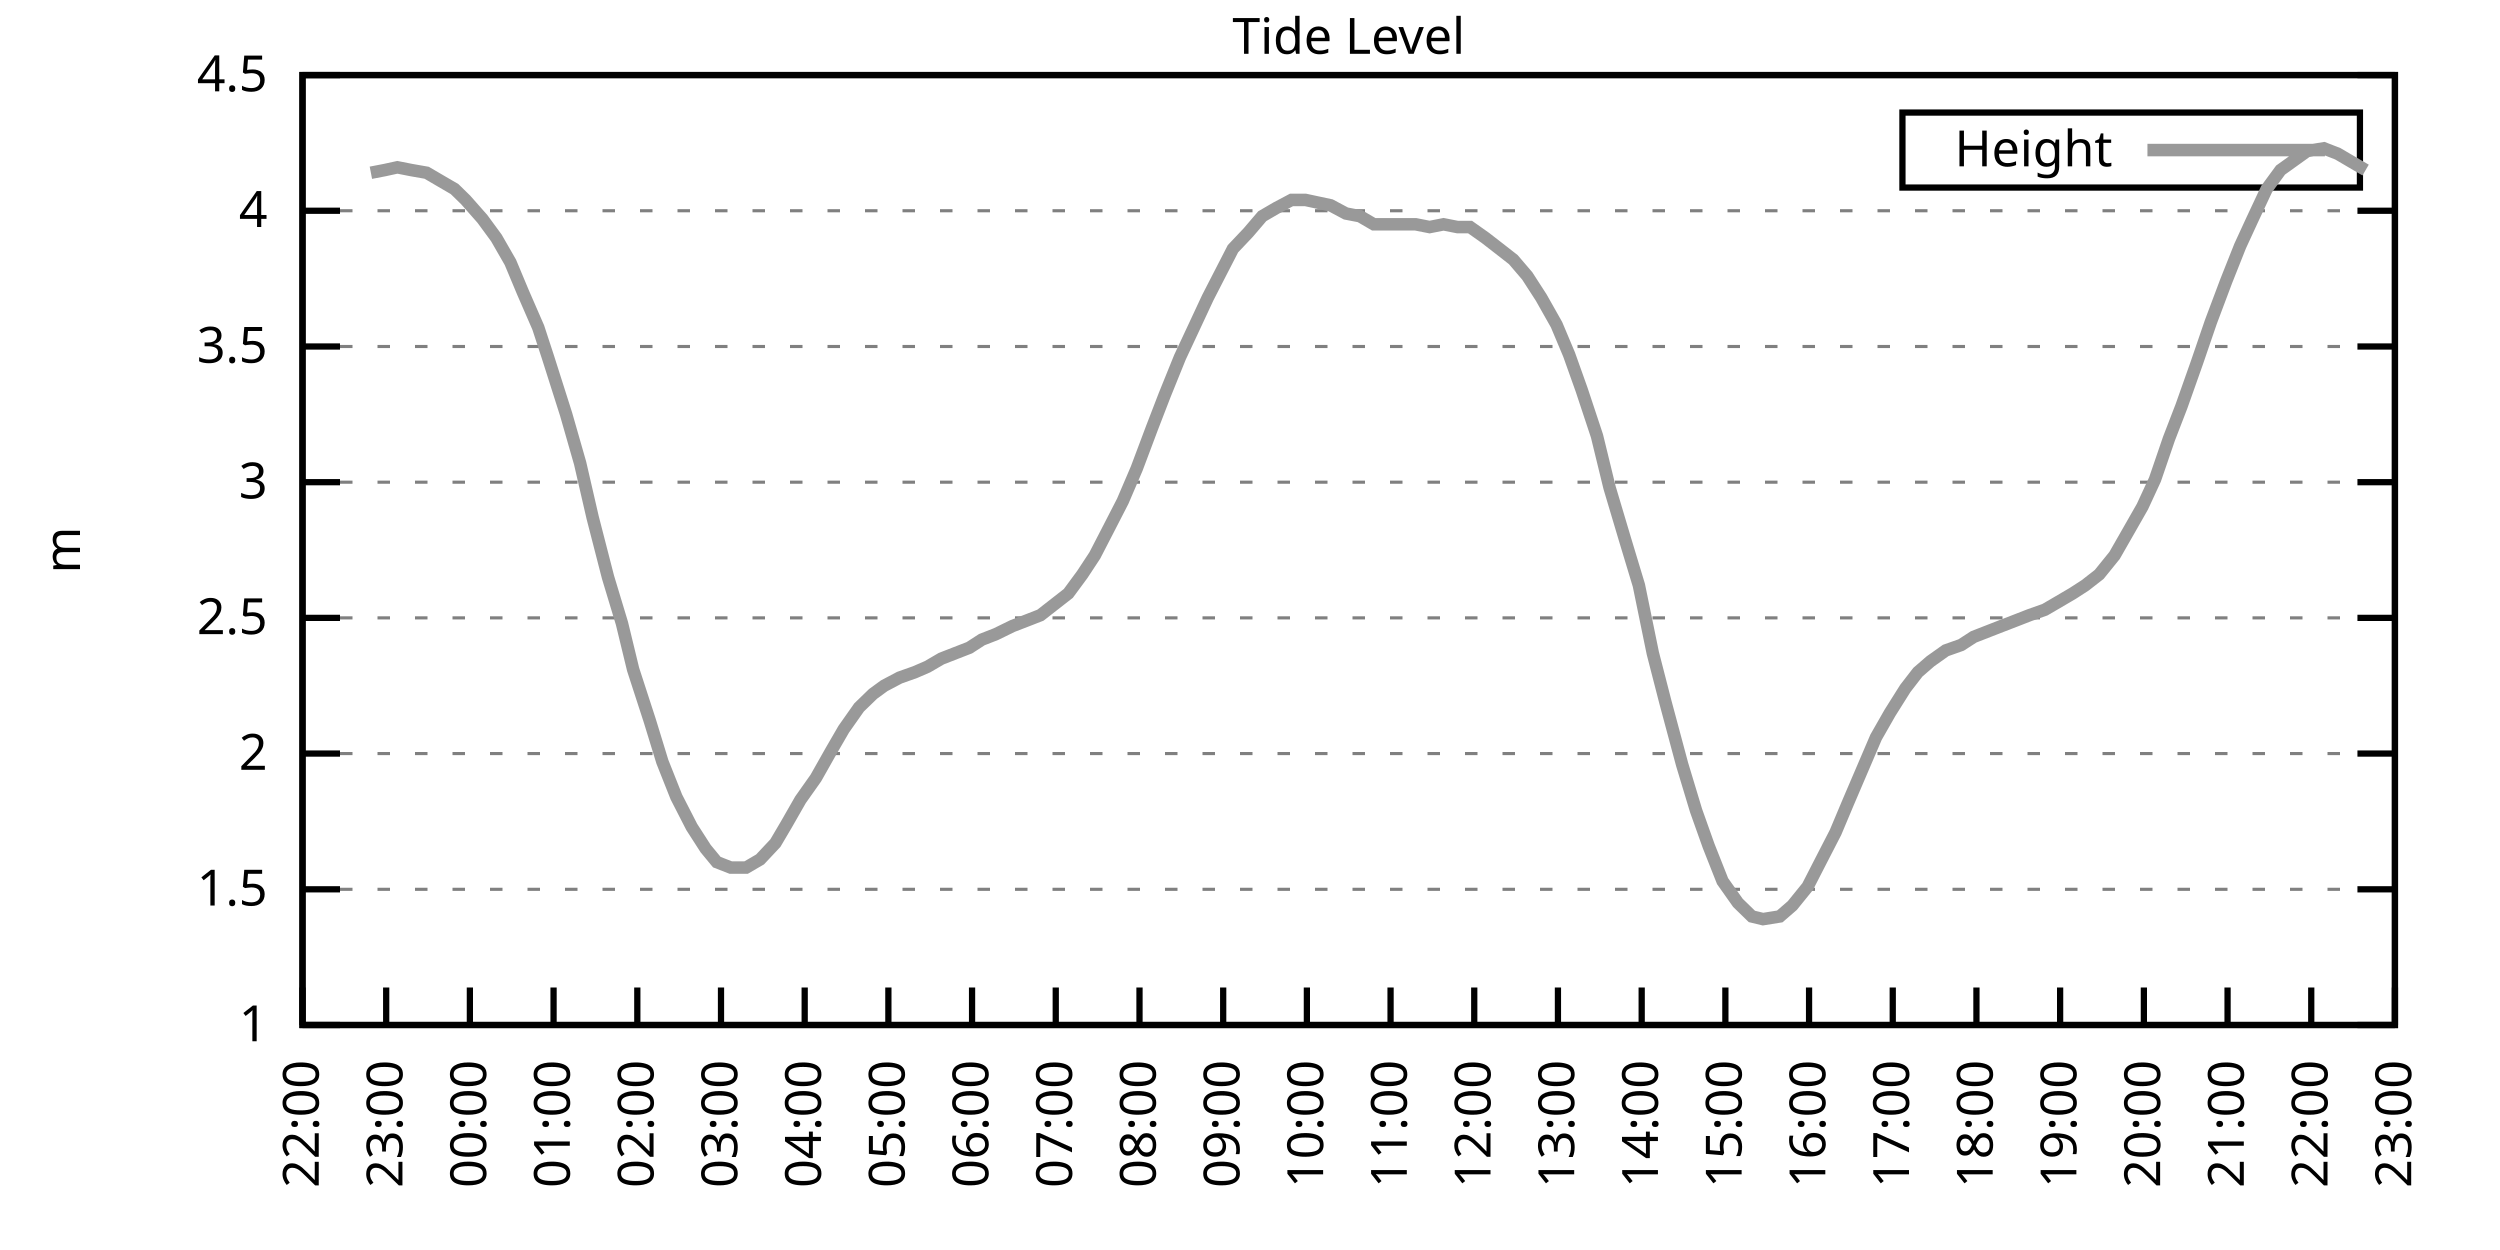
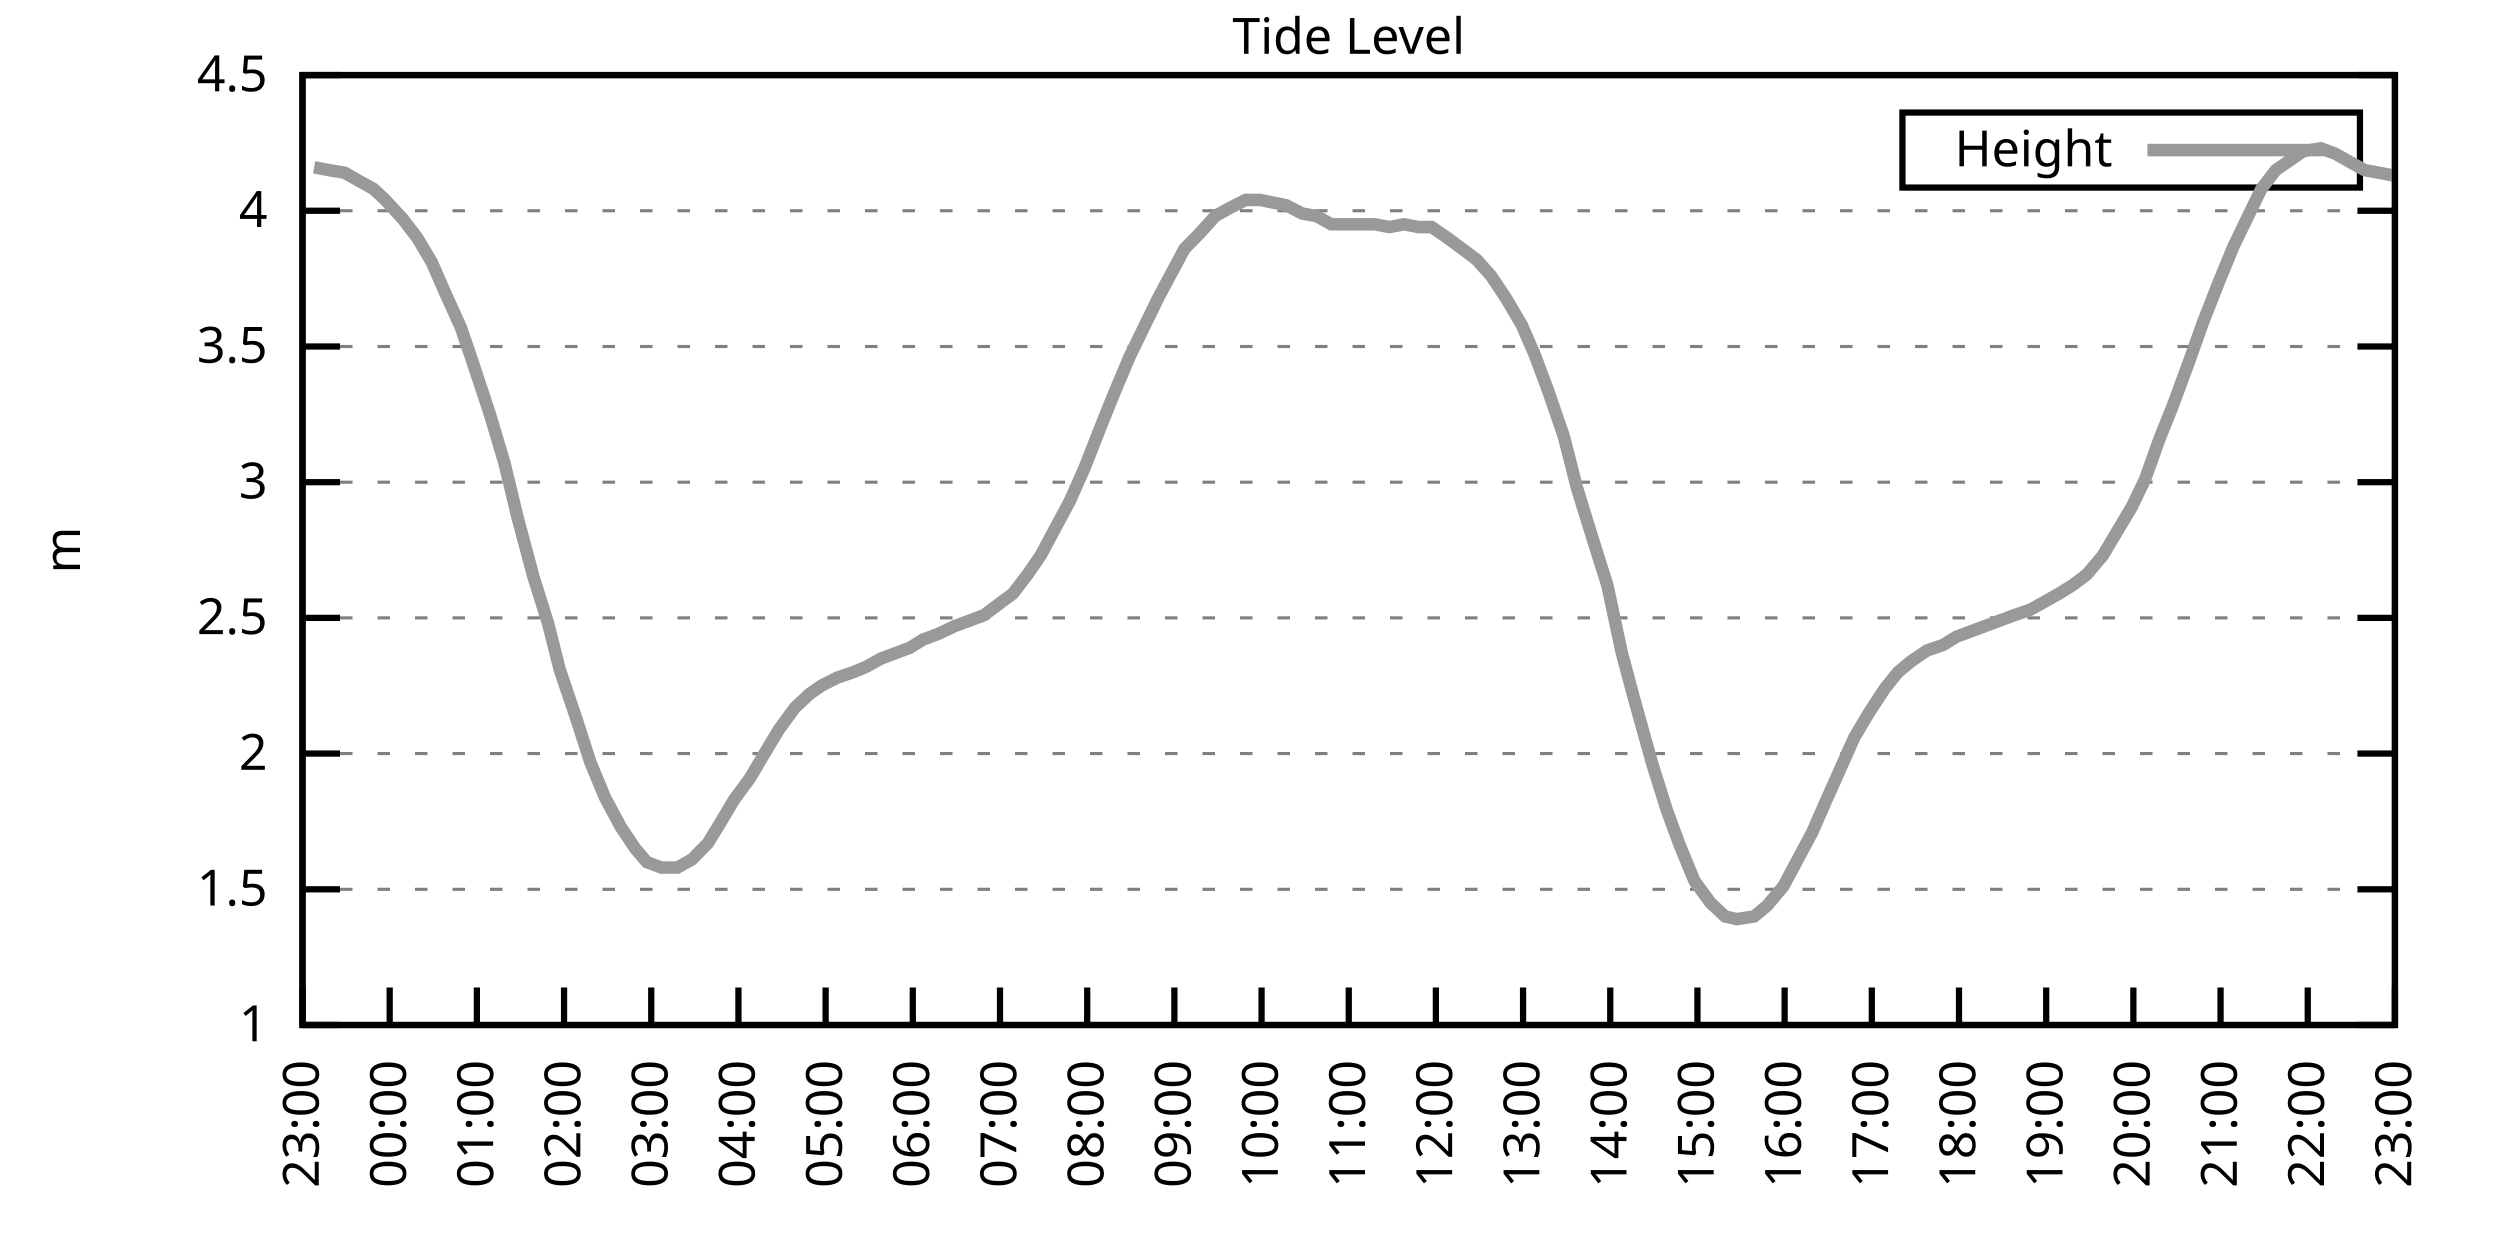
<svg xmlns="http://www.w3.org/2000/svg" xmlns:xlink="http://www.w3.org/1999/xlink" width="400" height="200" viewBox="0 0 400 200">
  <g id="gnuplot_canvas">
    <rect x="0" y="0" width="400" height="200" fill="none" />
    <defs>
      <circle id="gpDot" r="0.5" stroke-width="0.5" stroke="currentColor" />
      <path id="gpPt0" stroke-width="0.333" stroke="currentColor" d="M-1,0 h2 M0,-1 v2" />
      <path id="gpPt1" stroke-width="0.333" stroke="currentColor" d="M-1,-1 L1,1 M1,-1 L-1,1" />
      <path id="gpPt2" stroke-width="0.333" stroke="currentColor" d="M-1,0 L1,0 M0,-1 L0,1 M-1,-1 L1,1 M-1,1 L1,-1" />
      <rect id="gpPt3" stroke-width="0.333" stroke="currentColor" x="-1" y="-1" width="2" height="2" />
      <rect id="gpPt4" stroke-width="0.333" stroke="currentColor" fill="currentColor" x="-1" y="-1" width="2" height="2" />
      <circle id="gpPt5" stroke-width="0.333" stroke="currentColor" cx="0" cy="0" r="1" />
      <use xlink:href="#gpPt5" id="gpPt6" fill="currentColor" stroke="none" />
      <path id="gpPt7" stroke-width="0.333" stroke="currentColor" d="M0,-1.33 L-1.33,0.67 L1.33,0.67 z" />
      <use xlink:href="#gpPt7" id="gpPt8" fill="currentColor" stroke="none" />
      <use xlink:href="#gpPt7" id="gpPt9" stroke="currentColor" transform="rotate(180)" />
      <use xlink:href="#gpPt9" id="gpPt10" fill="currentColor" stroke="none" />
      <use xlink:href="#gpPt3" id="gpPt11" stroke="currentColor" transform="rotate(45)" />
      <use xlink:href="#gpPt11" id="gpPt12" fill="currentColor" stroke="none" />
      <path id="gpPt13" stroke-width="0.333" stroke="currentColor" d="M0,1.330 L1.265,0.411 L0.782,-1.067 L-0.782,-1.076 L-1.265,0.411 z" />
      <use xlink:href="#gpPt13" id="gpPt14" fill="currentColor" stroke="none" />
      <filter id="textbox" filterUnits="objectBoundingBox" x="0" y="0" height="1" width="1">
        <feFlood flood-color="white" flood-opacity="1" result="bgnd" />
        <feComposite in="SourceGraphic" in2="bgnd" operator="atop" />
      </filter>
      <filter id="greybox" filterUnits="objectBoundingBox" x="0" y="0" height="1" width="1">
        <feFlood flood-color="lightgrey" flood-opacity="1" result="grey" />
        <feComposite in="SourceGraphic" in2="grey" operator="atop" />
      </filter>
    </defs>
    <g fill="none" color="white" stroke="currentColor" stroke-width="1.00" stroke-linecap="butt" stroke-linejoin="miter">
</g>
    <g fill="none" color="black" stroke="currentColor" stroke-width="1.00" stroke-linecap="butt" stroke-linejoin="miter">
      <g stroke="none" shape-rendering="crispEdges">
        <polygon fill="rgb(255, 255, 255)" points="48.40,164.00 383.18,164.00 383.18,12.02 48.40,12.02 " />
      </g>
    </g>
    <g fill="none" color="black" stroke="currentColor" stroke-width="1.00" stroke-linecap="butt" stroke-linejoin="miter">
</g>
    <g fill="none" color="black" stroke="black" stroke-width="0.50" stroke-linecap="butt" stroke-linejoin="miter">
</g>
    <g fill="none" color="gray" stroke="currentColor" stroke-width="0.50" stroke-linecap="butt" stroke-linejoin="miter">
      <path stroke="gray" stroke-dasharray="2,4" class="gridline" d="M48.40,164.00 L383.19,164.00  " />
    </g>
    <g fill="none" color="gray" stroke="gray" stroke-width="1.00" stroke-linecap="butt" stroke-linejoin="miter">
</g>
    <g fill="none" color="black" stroke="currentColor" stroke-width="1.00" stroke-linecap="butt" stroke-linejoin="miter">
      <path stroke="black" d="M48.40,164.00 L54.40,164.00 M383.19,164.00 L377.19,164.00  " />
      <g transform="translate(42.80,166.60)" stroke="none" fill="black" font-family="Sans" font-size="8.00" text-anchor="end">
        <text>
          <tspan font-family="Sans"> 1</tspan>
        </text>
      </g>
    </g>
    <g fill="none" color="black" stroke="currentColor" stroke-width="1.00" stroke-linecap="butt" stroke-linejoin="miter">
</g>
    <g fill="none" color="black" stroke="black" stroke-width="0.50" stroke-linecap="butt" stroke-linejoin="miter">
</g>
    <g fill="none" color="gray" stroke="currentColor" stroke-width="0.50" stroke-linecap="butt" stroke-linejoin="miter">
      <path stroke="gray" stroke-dasharray="2,4" class="gridline" d="M48.40,142.29 L383.19,142.29  " />
    </g>
    <g fill="none" color="gray" stroke="gray" stroke-width="1.00" stroke-linecap="butt" stroke-linejoin="miter">
</g>
    <g fill="none" color="black" stroke="currentColor" stroke-width="1.00" stroke-linecap="butt" stroke-linejoin="miter">
      <path stroke="black" d="M48.40,142.29 L54.40,142.29 M383.19,142.29 L377.19,142.29  " />
      <g transform="translate(42.80,144.89)" stroke="none" fill="black" font-family="Sans" font-size="8.00" text-anchor="end">
        <text>
          <tspan font-family="Sans"> 1.5</tspan>
        </text>
      </g>
    </g>
    <g fill="none" color="black" stroke="currentColor" stroke-width="1.00" stroke-linecap="butt" stroke-linejoin="miter">
</g>
    <g fill="none" color="black" stroke="black" stroke-width="0.50" stroke-linecap="butt" stroke-linejoin="miter">
</g>
    <g fill="none" color="gray" stroke="currentColor" stroke-width="0.50" stroke-linecap="butt" stroke-linejoin="miter">
      <path stroke="gray" stroke-dasharray="2,4" class="gridline" d="M48.40,120.57 L383.19,120.57  " />
    </g>
    <g fill="none" color="gray" stroke="gray" stroke-width="1.00" stroke-linecap="butt" stroke-linejoin="miter">
</g>
    <g fill="none" color="black" stroke="currentColor" stroke-width="1.00" stroke-linecap="butt" stroke-linejoin="miter">
      <path stroke="black" d="M48.40,120.57 L54.40,120.57 M383.19,120.57 L377.19,120.57  " />
      <g transform="translate(42.80,123.17)" stroke="none" fill="black" font-family="Sans" font-size="8.00" text-anchor="end">
        <text>
          <tspan font-family="Sans"> 2</tspan>
        </text>
      </g>
    </g>
    <g fill="none" color="black" stroke="currentColor" stroke-width="1.00" stroke-linecap="butt" stroke-linejoin="miter">
</g>
    <g fill="none" color="black" stroke="black" stroke-width="0.50" stroke-linecap="butt" stroke-linejoin="miter">
</g>
    <g fill="none" color="gray" stroke="currentColor" stroke-width="0.50" stroke-linecap="butt" stroke-linejoin="miter">
      <path stroke="gray" stroke-dasharray="2,4" class="gridline" d="M48.40,98.86 L383.19,98.86  " />
    </g>
    <g fill="none" color="gray" stroke="gray" stroke-width="1.00" stroke-linecap="butt" stroke-linejoin="miter">
</g>
    <g fill="none" color="black" stroke="currentColor" stroke-width="1.00" stroke-linecap="butt" stroke-linejoin="miter">
      <path stroke="black" d="M48.40,98.86 L54.40,98.86 M383.19,98.86 L377.19,98.86  " />
      <g transform="translate(42.80,101.46)" stroke="none" fill="black" font-family="Sans" font-size="8.00" text-anchor="end">
        <text>
          <tspan font-family="Sans"> 2.5</tspan>
        </text>
      </g>
    </g>
    <g fill="none" color="black" stroke="currentColor" stroke-width="1.00" stroke-linecap="butt" stroke-linejoin="miter">
</g>
    <g fill="none" color="black" stroke="black" stroke-width="0.50" stroke-linecap="butt" stroke-linejoin="miter">
</g>
    <g fill="none" color="gray" stroke="currentColor" stroke-width="0.50" stroke-linecap="butt" stroke-linejoin="miter">
      <path stroke="gray" stroke-dasharray="2,4" class="gridline" d="M48.40,77.15 L383.19,77.15  " />
    </g>
    <g fill="none" color="gray" stroke="gray" stroke-width="1.00" stroke-linecap="butt" stroke-linejoin="miter">
</g>
    <g fill="none" color="black" stroke="currentColor" stroke-width="1.00" stroke-linecap="butt" stroke-linejoin="miter">
      <path stroke="black" d="M48.40,77.15 L54.40,77.15 M383.19,77.15 L377.19,77.15  " />
      <g transform="translate(42.80,79.75)" stroke="none" fill="black" font-family="Sans" font-size="8.00" text-anchor="end">
        <text>
          <tspan font-family="Sans"> 3</tspan>
        </text>
      </g>
    </g>
    <g fill="none" color="black" stroke="currentColor" stroke-width="1.00" stroke-linecap="butt" stroke-linejoin="miter">
</g>
    <g fill="none" color="black" stroke="black" stroke-width="0.50" stroke-linecap="butt" stroke-linejoin="miter">
</g>
    <g fill="none" color="gray" stroke="currentColor" stroke-width="0.50" stroke-linecap="butt" stroke-linejoin="miter">
      <path stroke="gray" stroke-dasharray="2,4" class="gridline" d="M48.40,55.44 L383.19,55.44  " />
    </g>
    <g fill="none" color="gray" stroke="gray" stroke-width="1.00" stroke-linecap="butt" stroke-linejoin="miter">
</g>
    <g fill="none" color="black" stroke="currentColor" stroke-width="1.00" stroke-linecap="butt" stroke-linejoin="miter">
      <path stroke="black" d="M48.40,55.44 L54.40,55.44 M383.19,55.44 L377.19,55.44  " />
      <g transform="translate(42.80,58.04)" stroke="none" fill="black" font-family="Sans" font-size="8.00" text-anchor="end">
        <text>
          <tspan font-family="Sans"> 3.5</tspan>
        </text>
      </g>
    </g>
    <g fill="none" color="black" stroke="currentColor" stroke-width="1.00" stroke-linecap="butt" stroke-linejoin="miter">
</g>
    <g fill="none" color="black" stroke="black" stroke-width="0.50" stroke-linecap="butt" stroke-linejoin="miter">
</g>
    <g fill="none" color="gray" stroke="currentColor" stroke-width="0.50" stroke-linecap="butt" stroke-linejoin="miter">
      <path stroke="gray" stroke-dasharray="2,4" class="gridline" d="M48.40,33.72 L383.19,33.72  " />
    </g>
    <g fill="none" color="gray" stroke="gray" stroke-width="1.00" stroke-linecap="butt" stroke-linejoin="miter">
</g>
    <g fill="none" color="black" stroke="currentColor" stroke-width="1.00" stroke-linecap="butt" stroke-linejoin="miter">
      <path stroke="black" d="M48.40,33.72 L54.40,33.72 M383.19,33.72 L377.19,33.72  " />
      <g transform="translate(42.80,36.32)" stroke="none" fill="black" font-family="Sans" font-size="8.00" text-anchor="end">
        <text>
          <tspan font-family="Sans"> 4</tspan>
        </text>
      </g>
    </g>
    <g fill="none" color="black" stroke="currentColor" stroke-width="1.00" stroke-linecap="butt" stroke-linejoin="miter">
</g>
    <g fill="none" color="black" stroke="black" stroke-width="0.50" stroke-linecap="butt" stroke-linejoin="miter">
</g>
    <g fill="none" color="gray" stroke="currentColor" stroke-width="0.50" stroke-linecap="butt" stroke-linejoin="miter">
      <path stroke="gray" stroke-dasharray="2,4" class="gridline" d="M48.40,12.01 L383.19,12.01  " />
    </g>
    <g fill="none" color="gray" stroke="gray" stroke-width="1.00" stroke-linecap="butt" stroke-linejoin="miter">
</g>
    <g fill="none" color="black" stroke="currentColor" stroke-width="1.00" stroke-linecap="butt" stroke-linejoin="miter">
      <path stroke="black" d="M48.40,12.01 L54.40,12.01 M383.19,12.01 L377.19,12.01  " />
      <g transform="translate(42.80,14.61)" stroke="none" fill="black" font-family="Sans" font-size="8.00" text-anchor="end">
        <text>
          <tspan font-family="Sans"> 4.5</tspan>
        </text>
      </g>
    </g>
    <g fill="none" color="black" stroke="currentColor" stroke-width="1.00" stroke-linecap="butt" stroke-linejoin="miter">
      <path stroke="black" d="M48.40,164.00 L48.40,158.00  " />
      <g transform="translate(51.00,169.60) rotate(270.00)" stroke="none" fill="black" font-family="Sans" font-size="8.00" text-anchor="end">
        <text>
-           <tspan font-family="Sans">22:00</tspan>
-         </text>
-       </g>
-     </g>
-     <g fill="none" color="black" stroke="currentColor" stroke-width="1.00" stroke-linecap="butt" stroke-linejoin="miter">
-       <path stroke="black" d="M61.79,164.00 L61.79,158.00  " />
-       <g transform="translate(64.39,169.60) rotate(270.00)" stroke="none" fill="black" font-family="Sans" font-size="8.00" text-anchor="end">
-         <text>
          <tspan font-family="Sans">23:00</tspan>
        </text>
      </g>
    </g>
    <g fill="none" color="black" stroke="currentColor" stroke-width="1.00" stroke-linecap="butt" stroke-linejoin="miter">
-       <path stroke="black" d="M75.18,164.00 L75.18,158.00  " />
-       <g transform="translate(77.78,169.60) rotate(270.00)" stroke="none" fill="black" font-family="Sans" font-size="8.00" text-anchor="end">
+       <path stroke="black" d="M62.35,164.00 L62.35,158.00  " />
+       <g transform="translate(64.95,169.60) rotate(270.00)" stroke="none" fill="black" font-family="Sans" font-size="8.00" text-anchor="end">
        <text>
          <tspan font-family="Sans">00:00</tspan>
        </text>
      </g>
    </g>
    <g fill="none" color="black" stroke="currentColor" stroke-width="1.00" stroke-linecap="butt" stroke-linejoin="miter">
-       <path stroke="black" d="M88.57,164.00 L88.57,158.00  " />
-       <g transform="translate(91.17,169.60) rotate(270.00)" stroke="none" fill="black" font-family="Sans" font-size="8.00" text-anchor="end">
+       <path stroke="black" d="M76.30,164.00 L76.30,158.00  " />
+       <g transform="translate(78.90,169.60) rotate(270.00)" stroke="none" fill="black" font-family="Sans" font-size="8.00" text-anchor="end">
        <text>
          <tspan font-family="Sans">01:00</tspan>
        </text>
      </g>
    </g>
    <g fill="none" color="black" stroke="currentColor" stroke-width="1.00" stroke-linecap="butt" stroke-linejoin="miter">
-       <path stroke="black" d="M101.97,164.00 L101.97,158.00  " />
-       <g transform="translate(104.57,169.60) rotate(270.00)" stroke="none" fill="black" font-family="Sans" font-size="8.00" text-anchor="end">
+       <path stroke="black" d="M90.25,164.00 L90.25,158.00  " />
+       <g transform="translate(92.85,169.60) rotate(270.00)" stroke="none" fill="black" font-family="Sans" font-size="8.00" text-anchor="end">
        <text>
          <tspan font-family="Sans">02:00</tspan>
        </text>
      </g>
    </g>
    <g fill="none" color="black" stroke="currentColor" stroke-width="1.00" stroke-linecap="butt" stroke-linejoin="miter">
-       <path stroke="black" d="M115.36,164.00 L115.36,158.00  " />
-       <g transform="translate(117.96,169.60) rotate(270.00)" stroke="none" fill="black" font-family="Sans" font-size="8.00" text-anchor="end">
+       <path stroke="black" d="M104.20,164.00 L104.20,158.00  " />
+       <g transform="translate(106.80,169.60) rotate(270.00)" stroke="none" fill="black" font-family="Sans" font-size="8.00" text-anchor="end">
        <text>
          <tspan font-family="Sans">03:00</tspan>
        </text>
      </g>
    </g>
    <g fill="none" color="black" stroke="currentColor" stroke-width="1.00" stroke-linecap="butt" stroke-linejoin="miter">
-       <path stroke="black" d="M128.75,164.00 L128.75,158.00  " />
-       <g transform="translate(131.35,169.60) rotate(270.00)" stroke="none" fill="black" font-family="Sans" font-size="8.00" text-anchor="end">
+       <path stroke="black" d="M118.15,164.00 L118.15,158.00  " />
+       <g transform="translate(120.75,169.60) rotate(270.00)" stroke="none" fill="black" font-family="Sans" font-size="8.00" text-anchor="end">
        <text>
          <tspan font-family="Sans">04:00</tspan>
        </text>
      </g>
    </g>
    <g fill="none" color="black" stroke="currentColor" stroke-width="1.00" stroke-linecap="butt" stroke-linejoin="miter">
-       <path stroke="black" d="M142.14,164.00 L142.14,158.00  " />
-       <g transform="translate(144.74,169.60) rotate(270.00)" stroke="none" fill="black" font-family="Sans" font-size="8.00" text-anchor="end">
+       <path stroke="black" d="M132.10,164.00 L132.10,158.00  " />
+       <g transform="translate(134.70,169.60) rotate(270.00)" stroke="none" fill="black" font-family="Sans" font-size="8.00" text-anchor="end">
        <text>
          <tspan font-family="Sans">05:00</tspan>
        </text>
      </g>
    </g>
    <g fill="none" color="black" stroke="currentColor" stroke-width="1.00" stroke-linecap="butt" stroke-linejoin="miter">
-       <path stroke="black" d="M155.53,164.00 L155.53,158.00  " />
-       <g transform="translate(158.13,169.60) rotate(270.00)" stroke="none" fill="black" font-family="Sans" font-size="8.00" text-anchor="end">
+       <path stroke="black" d="M146.05,164.00 L146.05,158.00  " />
+       <g transform="translate(148.65,169.60) rotate(270.00)" stroke="none" fill="black" font-family="Sans" font-size="8.00" text-anchor="end">
        <text>
          <tspan font-family="Sans">06:00</tspan>
        </text>
      </g>
    </g>
    <g fill="none" color="black" stroke="currentColor" stroke-width="1.00" stroke-linecap="butt" stroke-linejoin="miter">
-       <path stroke="black" d="M168.92,164.00 L168.92,158.00  " />
-       <g transform="translate(171.52,169.60) rotate(270.00)" stroke="none" fill="black" font-family="Sans" font-size="8.00" text-anchor="end">
+       <path stroke="black" d="M160.00,164.00 L160.00,158.00  " />
+       <g transform="translate(162.60,169.60) rotate(270.00)" stroke="none" fill="black" font-family="Sans" font-size="8.00" text-anchor="end">
        <text>
          <tspan font-family="Sans">07:00</tspan>
        </text>
      </g>
    </g>
    <g fill="none" color="black" stroke="currentColor" stroke-width="1.00" stroke-linecap="butt" stroke-linejoin="miter">
-       <path stroke="black" d="M182.32,164.00 L182.32,158.00  " />
-       <g transform="translate(184.92,169.60) rotate(270.00)" stroke="none" fill="black" font-family="Sans" font-size="8.00" text-anchor="end">
+       <path stroke="black" d="M173.95,164.00 L173.95,158.00  " />
+       <g transform="translate(176.55,169.60) rotate(270.00)" stroke="none" fill="black" font-family="Sans" font-size="8.00" text-anchor="end">
        <text>
          <tspan font-family="Sans">08:00</tspan>
        </text>
      </g>
    </g>
    <g fill="none" color="black" stroke="currentColor" stroke-width="1.00" stroke-linecap="butt" stroke-linejoin="miter">
-       <path stroke="black" d="M195.71,164.00 L195.71,158.00  " />
-       <g transform="translate(198.31,169.60) rotate(270.00)" stroke="none" fill="black" font-family="Sans" font-size="8.00" text-anchor="end">
+       <path stroke="black" d="M187.90,164.00 L187.90,158.00  " />
+       <g transform="translate(190.50,169.60) rotate(270.00)" stroke="none" fill="black" font-family="Sans" font-size="8.00" text-anchor="end">
        <text>
          <tspan font-family="Sans">09:00</tspan>
        </text>
      </g>
    </g>
    <g fill="none" color="black" stroke="currentColor" stroke-width="1.00" stroke-linecap="butt" stroke-linejoin="miter">
-       <path stroke="black" d="M209.10,164.00 L209.10,158.00  " />
-       <g transform="translate(211.70,169.60) rotate(270.00)" stroke="none" fill="black" font-family="Sans" font-size="8.00" text-anchor="end">
+       <path stroke="black" d="M201.85,164.00 L201.85,158.00  " />
+       <g transform="translate(204.45,169.60) rotate(270.00)" stroke="none" fill="black" font-family="Sans" font-size="8.00" text-anchor="end">
        <text>
          <tspan font-family="Sans">10:00</tspan>
        </text>
      </g>
    </g>
    <g fill="none" color="black" stroke="currentColor" stroke-width="1.00" stroke-linecap="butt" stroke-linejoin="miter">
-       <path stroke="black" d="M222.49,164.00 L222.49,158.00  " />
-       <g transform="translate(225.09,169.60) rotate(270.00)" stroke="none" fill="black" font-family="Sans" font-size="8.00" text-anchor="end">
+       <path stroke="black" d="M215.80,164.00 L215.80,158.00  " />
+       <g transform="translate(218.40,169.60) rotate(270.00)" stroke="none" fill="black" font-family="Sans" font-size="8.00" text-anchor="end">
        <text>
          <tspan font-family="Sans">11:00</tspan>
        </text>
      </g>
    </g>
    <g fill="none" color="black" stroke="currentColor" stroke-width="1.00" stroke-linecap="butt" stroke-linejoin="miter">
-       <path stroke="black" d="M235.88,164.00 L235.88,158.00  " />
-       <g transform="translate(238.48,169.60) rotate(270.00)" stroke="none" fill="black" font-family="Sans" font-size="8.00" text-anchor="end">
+       <path stroke="black" d="M229.74,164.00 L229.74,158.00  " />
+       <g transform="translate(232.34,169.60) rotate(270.00)" stroke="none" fill="black" font-family="Sans" font-size="8.00" text-anchor="end">
        <text>
          <tspan font-family="Sans">12:00</tspan>
        </text>
      </g>
    </g>
    <g fill="none" color="black" stroke="currentColor" stroke-width="1.00" stroke-linecap="butt" stroke-linejoin="miter">
-       <path stroke="black" d="M249.27,164.00 L249.27,158.00  " />
-       <g transform="translate(251.87,169.60) rotate(270.00)" stroke="none" fill="black" font-family="Sans" font-size="8.00" text-anchor="end">
+       <path stroke="black" d="M243.69,164.00 L243.69,158.00  " />
+       <g transform="translate(246.29,169.60) rotate(270.00)" stroke="none" fill="black" font-family="Sans" font-size="8.00" text-anchor="end">
        <text>
          <tspan font-family="Sans">13:00</tspan>
        </text>
      </g>
    </g>
    <g fill="none" color="black" stroke="currentColor" stroke-width="1.00" stroke-linecap="butt" stroke-linejoin="miter">
-       <path stroke="black" d="M262.67,164.00 L262.67,158.00  " />
-       <g transform="translate(265.27,169.60) rotate(270.00)" stroke="none" fill="black" font-family="Sans" font-size="8.00" text-anchor="end">
+       <path stroke="black" d="M257.64,164.00 L257.64,158.00  " />
+       <g transform="translate(260.24,169.60) rotate(270.00)" stroke="none" fill="black" font-family="Sans" font-size="8.00" text-anchor="end">
        <text>
          <tspan font-family="Sans">14:00</tspan>
        </text>
      </g>
    </g>
    <g fill="none" color="black" stroke="currentColor" stroke-width="1.00" stroke-linecap="butt" stroke-linejoin="miter">
-       <path stroke="black" d="M276.06,164.00 L276.06,158.00  " />
-       <g transform="translate(278.66,169.60) rotate(270.00)" stroke="none" fill="black" font-family="Sans" font-size="8.00" text-anchor="end">
+       <path stroke="black" d="M271.59,164.00 L271.59,158.00  " />
+       <g transform="translate(274.19,169.60) rotate(270.00)" stroke="none" fill="black" font-family="Sans" font-size="8.00" text-anchor="end">
        <text>
          <tspan font-family="Sans">15:00</tspan>
        </text>
      </g>
    </g>
    <g fill="none" color="black" stroke="currentColor" stroke-width="1.00" stroke-linecap="butt" stroke-linejoin="miter">
-       <path stroke="black" d="M289.45,164.00 L289.45,158.00  " />
-       <g transform="translate(292.05,169.60) rotate(270.00)" stroke="none" fill="black" font-family="Sans" font-size="8.00" text-anchor="end">
+       <path stroke="black" d="M285.54,164.00 L285.54,158.00  " />
+       <g transform="translate(288.14,169.60) rotate(270.00)" stroke="none" fill="black" font-family="Sans" font-size="8.00" text-anchor="end">
        <text>
          <tspan font-family="Sans">16:00</tspan>
        </text>
      </g>
    </g>
    <g fill="none" color="black" stroke="currentColor" stroke-width="1.00" stroke-linecap="butt" stroke-linejoin="miter">
-       <path stroke="black" d="M302.84,164.00 L302.84,158.00  " />
-       <g transform="translate(305.44,169.60) rotate(270.00)" stroke="none" fill="black" font-family="Sans" font-size="8.00" text-anchor="end">
+       <path stroke="black" d="M299.49,164.00 L299.49,158.00  " />
+       <g transform="translate(302.09,169.60) rotate(270.00)" stroke="none" fill="black" font-family="Sans" font-size="8.00" text-anchor="end">
        <text>
          <tspan font-family="Sans">17:00</tspan>
        </text>
      </g>
    </g>
    <g fill="none" color="black" stroke="currentColor" stroke-width="1.00" stroke-linecap="butt" stroke-linejoin="miter">
-       <path stroke="black" d="M316.23,164.00 L316.23,158.00  " />
-       <g transform="translate(318.83,169.60) rotate(270.00)" stroke="none" fill="black" font-family="Sans" font-size="8.00" text-anchor="end">
+       <path stroke="black" d="M313.44,164.00 L313.44,158.00  " />
+       <g transform="translate(316.04,169.60) rotate(270.00)" stroke="none" fill="black" font-family="Sans" font-size="8.00" text-anchor="end">
        <text>
          <tspan font-family="Sans">18:00</tspan>
        </text>
      </g>
    </g>
    <g fill="none" color="black" stroke="currentColor" stroke-width="1.00" stroke-linecap="butt" stroke-linejoin="miter">
-       <path stroke="black" d="M329.62,164.00 L329.62,158.00  " />
-       <g transform="translate(332.22,169.60) rotate(270.00)" stroke="none" fill="black" font-family="Sans" font-size="8.00" text-anchor="end">
+       <path stroke="black" d="M327.39,164.00 L327.39,158.00  " />
+       <g transform="translate(329.99,169.60) rotate(270.00)" stroke="none" fill="black" font-family="Sans" font-size="8.00" text-anchor="end">
        <text>
          <tspan font-family="Sans">19:00</tspan>
        </text>
      </g>
    </g>
    <g fill="none" color="black" stroke="currentColor" stroke-width="1.00" stroke-linecap="butt" stroke-linejoin="miter">
-       <path stroke="black" d="M343.02,164.00 L343.02,158.00  " />
-       <g transform="translate(345.62,169.60) rotate(270.00)" stroke="none" fill="black" font-family="Sans" font-size="8.00" text-anchor="end">
+       <path stroke="black" d="M341.34,164.00 L341.34,158.00  " />
+       <g transform="translate(343.94,169.60) rotate(270.00)" stroke="none" fill="black" font-family="Sans" font-size="8.00" text-anchor="end">
        <text>
          <tspan font-family="Sans">20:00</tspan>
        </text>
      </g>
    </g>
    <g fill="none" color="black" stroke="currentColor" stroke-width="1.00" stroke-linecap="butt" stroke-linejoin="miter">
-       <path stroke="black" d="M356.41,164.00 L356.41,158.00  " />
-       <g transform="translate(359.01,169.60) rotate(270.00)" stroke="none" fill="black" font-family="Sans" font-size="8.00" text-anchor="end">
+       <path stroke="black" d="M355.29,164.00 L355.29,158.00  " />
+       <g transform="translate(357.89,169.60) rotate(270.00)" stroke="none" fill="black" font-family="Sans" font-size="8.00" text-anchor="end">
        <text>
          <tspan font-family="Sans">21:00</tspan>
        </text>
      </g>
    </g>
    <g fill="none" color="black" stroke="currentColor" stroke-width="1.00" stroke-linecap="butt" stroke-linejoin="miter">
-       <path stroke="black" d="M369.80,164.00 L369.80,158.00  " />
-       <g transform="translate(372.40,169.60) rotate(270.00)" stroke="none" fill="black" font-family="Sans" font-size="8.00" text-anchor="end">
+       <path stroke="black" d="M369.24,164.00 L369.24,158.00  " />
+       <g transform="translate(371.84,169.60) rotate(270.00)" stroke="none" fill="black" font-family="Sans" font-size="8.00" text-anchor="end">
        <text>
          <tspan font-family="Sans">22:00</tspan>
        </text>
      </g>
    </g>
    <g fill="none" color="black" stroke="currentColor" stroke-width="1.00" stroke-linecap="butt" stroke-linejoin="miter">
      <path stroke="black" d="M383.19,164.00 L383.19,158.00  " />
      <g transform="translate(385.79,169.60) rotate(270.00)" stroke="none" fill="black" font-family="Sans" font-size="8.00" text-anchor="end">
        <text>
          <tspan font-family="Sans">23:00</tspan>
        </text>
      </g>
    </g>
    <g fill="none" color="black" stroke="currentColor" stroke-width="1.00" stroke-linecap="butt" stroke-linejoin="miter">
</g>
    <g fill="none" color="black" stroke="currentColor" stroke-width="1.00" stroke-linecap="butt" stroke-linejoin="miter">
      <path stroke="black" d="M48.40,12.01 L48.40,164.00 L383.19,164.00 L383.19,12.01 L48.40,12.01 Z  " />
    </g>
    <g fill="none" color="black" stroke="currentColor" stroke-width="1.00" stroke-linecap="butt" stroke-linejoin="miter">
</g>
    <g fill="none" color="black" stroke="currentColor" stroke-width="1.00" stroke-linecap="butt" stroke-linejoin="miter">
      <path stroke="black" d="M304.39,30.01 L304.39,18.01 L377.59,18.01 L377.59,30.01 L304.39,30.01 Z  " />
    </g>
    <g id="Tide_level_plot_1">
      <g fill="none" color="white" stroke="black" stroke-width="2.00" stroke-linecap="butt" stroke-linejoin="miter">
</g>
      <g fill="none" color="black" stroke="currentColor" stroke-width="2.00" stroke-linecap="butt" stroke-linejoin="miter">
        <g transform="translate(337.99,26.61)" stroke="none" fill="black" font-family="Sans" font-size="8.00" text-anchor="end">
          <text>
            <tspan font-family="Sans">Height</tspan>
          </text>
        </g>
      </g>
      <g fill="none" color="black" stroke="currentColor" stroke-width="2.00" stroke-linecap="butt" stroke-linejoin="miter">
-         <path stroke="rgb(153, 153, 153)" d="M343.59,24.01 L371.99,24.01 M59.34,27.64 L61.57,27.21 L63.58,26.77 L65.81,27.21 L68.26,27.64 L70.50,28.95   L72.73,30.25 L74.51,31.99 L77.19,35.03 L79.42,38.07 L81.66,41.97 L83.66,46.75 L86.12,52.40 L87.68,57.17   L90.58,66.29 L92.82,74.11 L94.82,82.79 L97.28,92.35 L99.51,99.73 L101.30,107.11 L103.98,115.36 L105.98,121.88   L108.22,127.52 L110.67,132.30 L112.90,135.77 L114.69,137.94 L116.92,138.81 L119.38,138.81 L121.61,137.51 L124.06,134.90   L125.85,131.86 L128.08,127.96 L130.54,124.48 L132.99,120.14 L135.00,116.67 L137.45,113.19 L139.69,111.02 L141.47,109.72   L143.93,108.42 L146.38,107.55 L148.39,106.68 L150.62,105.38 L152.85,104.51 L155.09,103.64 L157.10,102.34 L159.33,101.47   L162.01,100.16 L164.24,99.30 L166.47,98.43 L168.70,96.69 L170.93,94.95 L173.17,91.91 L175.17,88.87 L177.41,84.53   L179.64,80.19 L181.87,74.98 L184.32,68.46 L186.33,63.25 L188.79,57.17 L191.02,52.40 L193.25,47.62 L195.48,43.28   L197.27,39.80 L199.73,37.20 L201.96,34.59 L204.19,33.29 L206.64,31.99 L208.88,31.99 L210.88,32.42 L212.89,32.85   L215.35,34.16 L217.58,34.59 L219.81,35.89 L222.04,35.89 L224.50,35.89 L226.51,35.89 L228.74,36.33 L230.97,35.89   L233.20,36.33 L235.21,36.33 L237.67,38.07 L239.90,39.80 L242.13,41.54 L244.36,44.15 L246.60,47.62 L249.05,51.96   L251.06,56.74 L253.07,62.38 L255.52,69.77 L257.53,78.02 L259.99,86.27 L262.22,93.65 L264.45,104.51 L266.46,112.32   L269.14,122.31 L271.37,129.69 L273.38,135.34 L275.61,140.98 L278.07,144.46 L280.30,146.63 L282.08,147.06 L284.76,146.63   L286.77,144.89 L289.23,141.85 L291.01,138.38 L293.69,133.17 L295.70,128.39 L297.93,123.18 L300.16,117.97 L302.39,114.06   L304.85,110.15 L306.86,107.55 L308.87,105.81 L311.32,104.07 L313.78,103.20 L315.79,101.90 L318.02,101.03 L320.25,100.16   L322.48,99.30 L324.71,98.43 L327.17,97.56 L329.40,96.26 L331.63,94.95 L333.64,93.65 L335.87,91.91 L338.33,88.87   L340.56,84.97 L342.79,81.06 L344.80,76.71 L347.03,70.20 L349.04,64.99 L351.50,58.04 L353.73,51.53 L356.18,45.01   L358.42,39.37 L360.42,35.03 L362.66,30.25 L364.89,27.21 L369.13,24.17 L371.81,23.73 L374.04,24.60 L376.27,25.91   L378.50,27.21  " />
+         <path stroke="rgb(153, 153, 153)" d="M343.59,24.01 L371.99,24.01 M50.26,26.77 L52.58,27.21 L55.14,27.64 L57.47,28.95 L59.79,30.25 L61.65,31.99   L64.44,35.03 L66.77,38.07 L69.09,41.97 L71.18,46.75 L73.74,52.40 L75.37,57.17 L78.39,66.29 L80.72,74.11   L82.81,82.79 L85.37,92.35 L87.69,99.73 L89.55,107.11 L92.34,115.36 L94.43,121.88 L96.76,127.52 L99.32,132.30   L101.64,135.77 L103.50,137.94 L105.83,138.81 L108.38,138.81 L110.71,137.51 L113.27,134.90 L115.13,131.86 L117.45,127.96   L120.01,124.48 L122.57,120.14 L124.66,116.67 L127.22,113.19 L129.54,111.02 L131.40,109.72 L133.96,108.42 L136.51,107.55   L138.61,106.68 L140.93,105.38 L143.26,104.51 L145.58,103.64 L147.67,102.34 L150.00,101.47 L152.79,100.16 L155.11,99.30   L157.44,98.43 L159.76,96.69 L162.09,94.95 L164.41,91.91 L166.51,88.87 L168.83,84.53 L171.16,80.19 L173.48,74.98   L176.04,68.46 L178.13,63.25 L180.69,57.17 L183.01,52.40 L185.34,47.62 L187.66,43.28 L189.52,39.80 L192.08,37.20   L194.41,34.59 L196.73,33.29 L199.29,31.99 L201.61,31.99 L203.71,32.42 L205.80,32.85 L208.36,34.16 L210.68,34.59   L213.01,35.89 L215.33,35.89 L217.89,35.89 L219.98,35.89 L222.30,36.33 L224.63,35.89 L226.95,36.33 L229.05,36.33   L231.60,38.07 L233.93,39.80 L236.25,41.54 L238.58,44.15 L240.90,47.62 L243.46,51.96 L245.55,56.74 L247.65,62.38   L250.20,69.77 L252.30,78.02 L254.85,86.27 L257.18,93.65 L259.50,104.51 L261.60,112.32 L264.39,122.31 L266.71,129.69   L268.80,135.34 L271.13,140.98 L273.69,144.46 L276.01,146.63 L277.87,147.06 L280.66,146.63 L282.75,144.89 L285.31,141.85   L287.17,138.38 L289.96,133.17 L292.05,128.39 L294.38,123.18 L296.70,117.97 L299.03,114.06 L301.58,110.15 L303.68,107.55   L305.77,105.81 L308.33,104.07 L310.88,103.20 L312.98,101.90 L315.30,101.03 L317.63,100.16 L319.95,99.30 L322.28,98.43   L324.83,97.56 L327.16,96.26 L329.48,94.95 L331.58,93.65 L333.90,91.91 L336.46,88.87 L338.78,84.97 L341.11,81.06   L343.20,76.71 L345.53,70.20 L347.62,64.99 L350.18,58.04 L352.50,51.53 L355.06,45.01 L357.38,39.37 L359.48,35.03   L361.80,30.25 L364.13,27.21 L368.54,24.17 L371.33,23.73 L373.66,24.60 L375.98,25.91 L378.31,27.21 L380.63,27.64   L382.96,28.08  " />
      </g>
    </g>
    <g fill="none" color="black" stroke="currentColor" stroke-width="2.00" stroke-linecap="butt" stroke-linejoin="miter">
</g>
    <g fill="none" color="black" stroke="black" stroke-width="1.00" stroke-linecap="butt" stroke-linejoin="miter">
</g>
    <g fill="none" color="black" stroke="currentColor" stroke-width="1.00" stroke-linecap="butt" stroke-linejoin="miter">
      <path stroke="black" d="M48.40,12.01 L48.40,164.00 L383.19,164.00 L383.19,12.01 L48.40,12.01 Z  " />
      <g transform="translate(12.80,88.01) rotate(270.00)" stroke="none" fill="black" font-family="Sans" font-size="8.00" text-anchor="middle">
        <text>
          <tspan font-family="Sans">m</tspan>
        </text>
      </g>
    </g>
    <g fill="none" color="black" stroke="currentColor" stroke-width="1.00" stroke-linecap="butt" stroke-linejoin="miter">
</g>
    <g fill="none" color="black" stroke="currentColor" stroke-width="1.00" stroke-linecap="butt" stroke-linejoin="miter">
      <g transform="translate(215.79,8.61)" stroke="none" fill="black" font-family="Sans" font-size="8.00" text-anchor="middle">
        <text>
          <tspan font-family="Sans">Tide Level</tspan>
        </text>
      </g>
    </g>
    <g fill="none" color="black" stroke="currentColor" stroke-width="1.00" stroke-linecap="butt" stroke-linejoin="miter">
</g>
  </g>
</svg>
